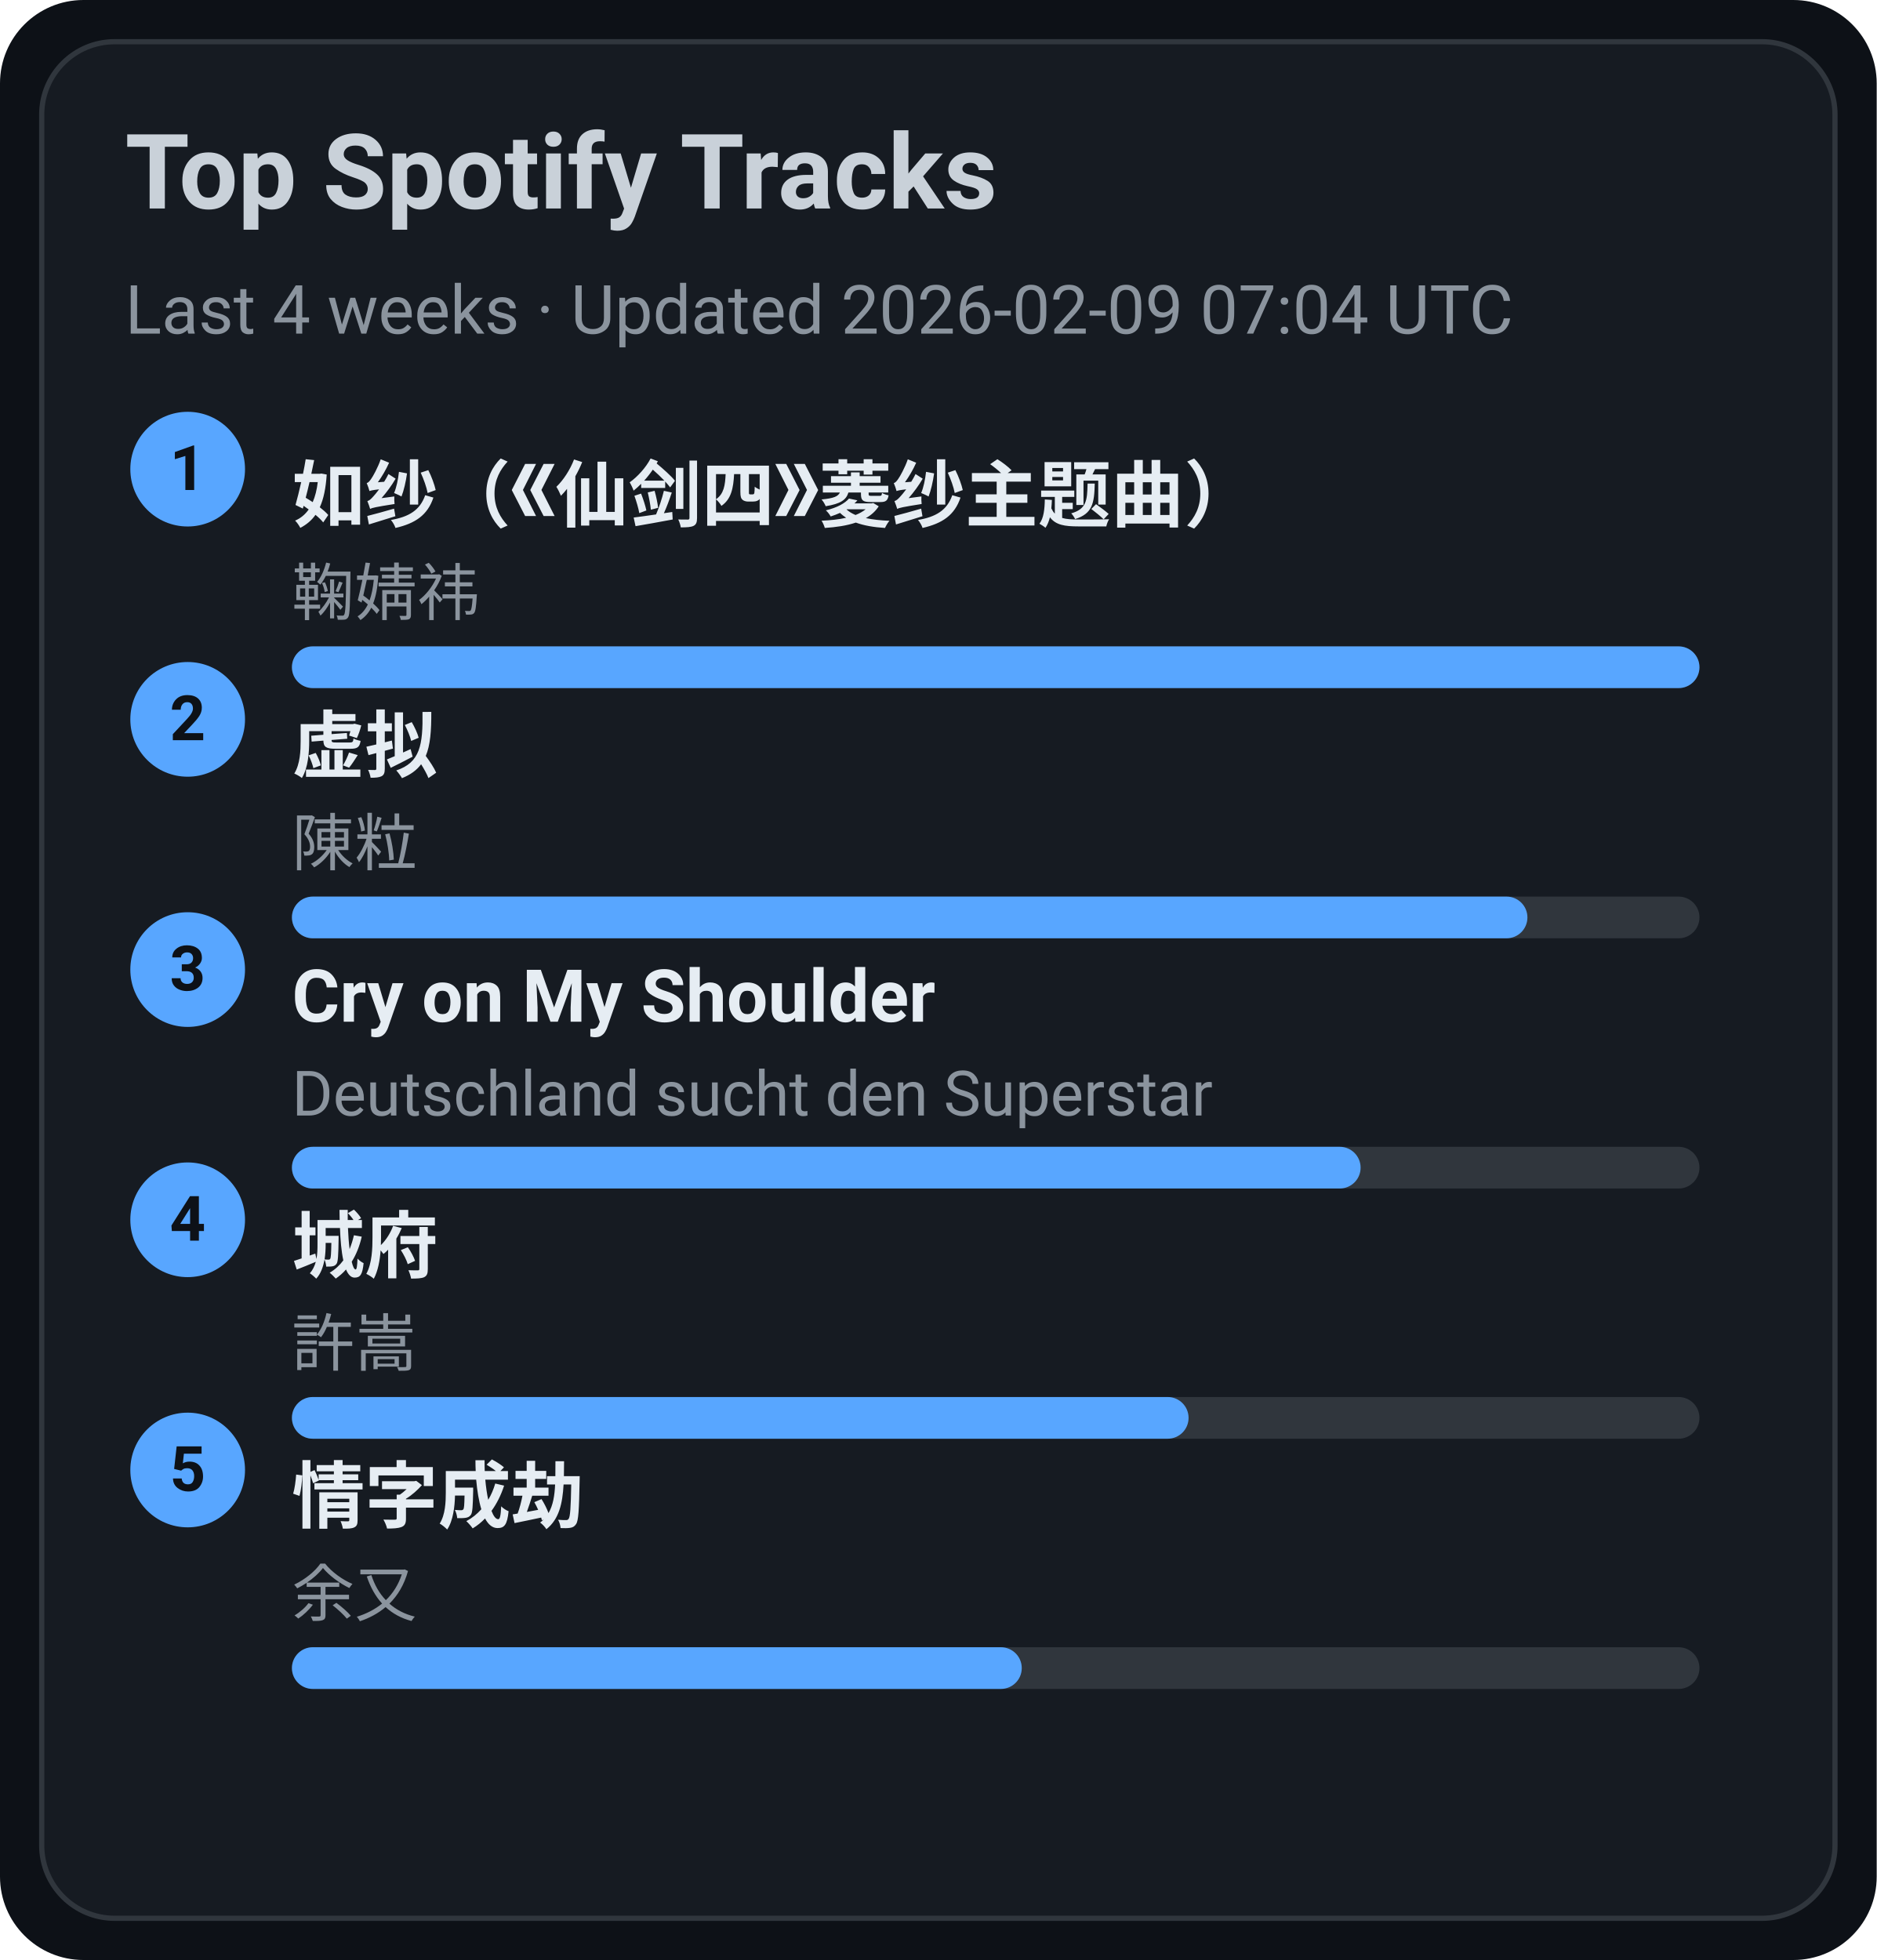
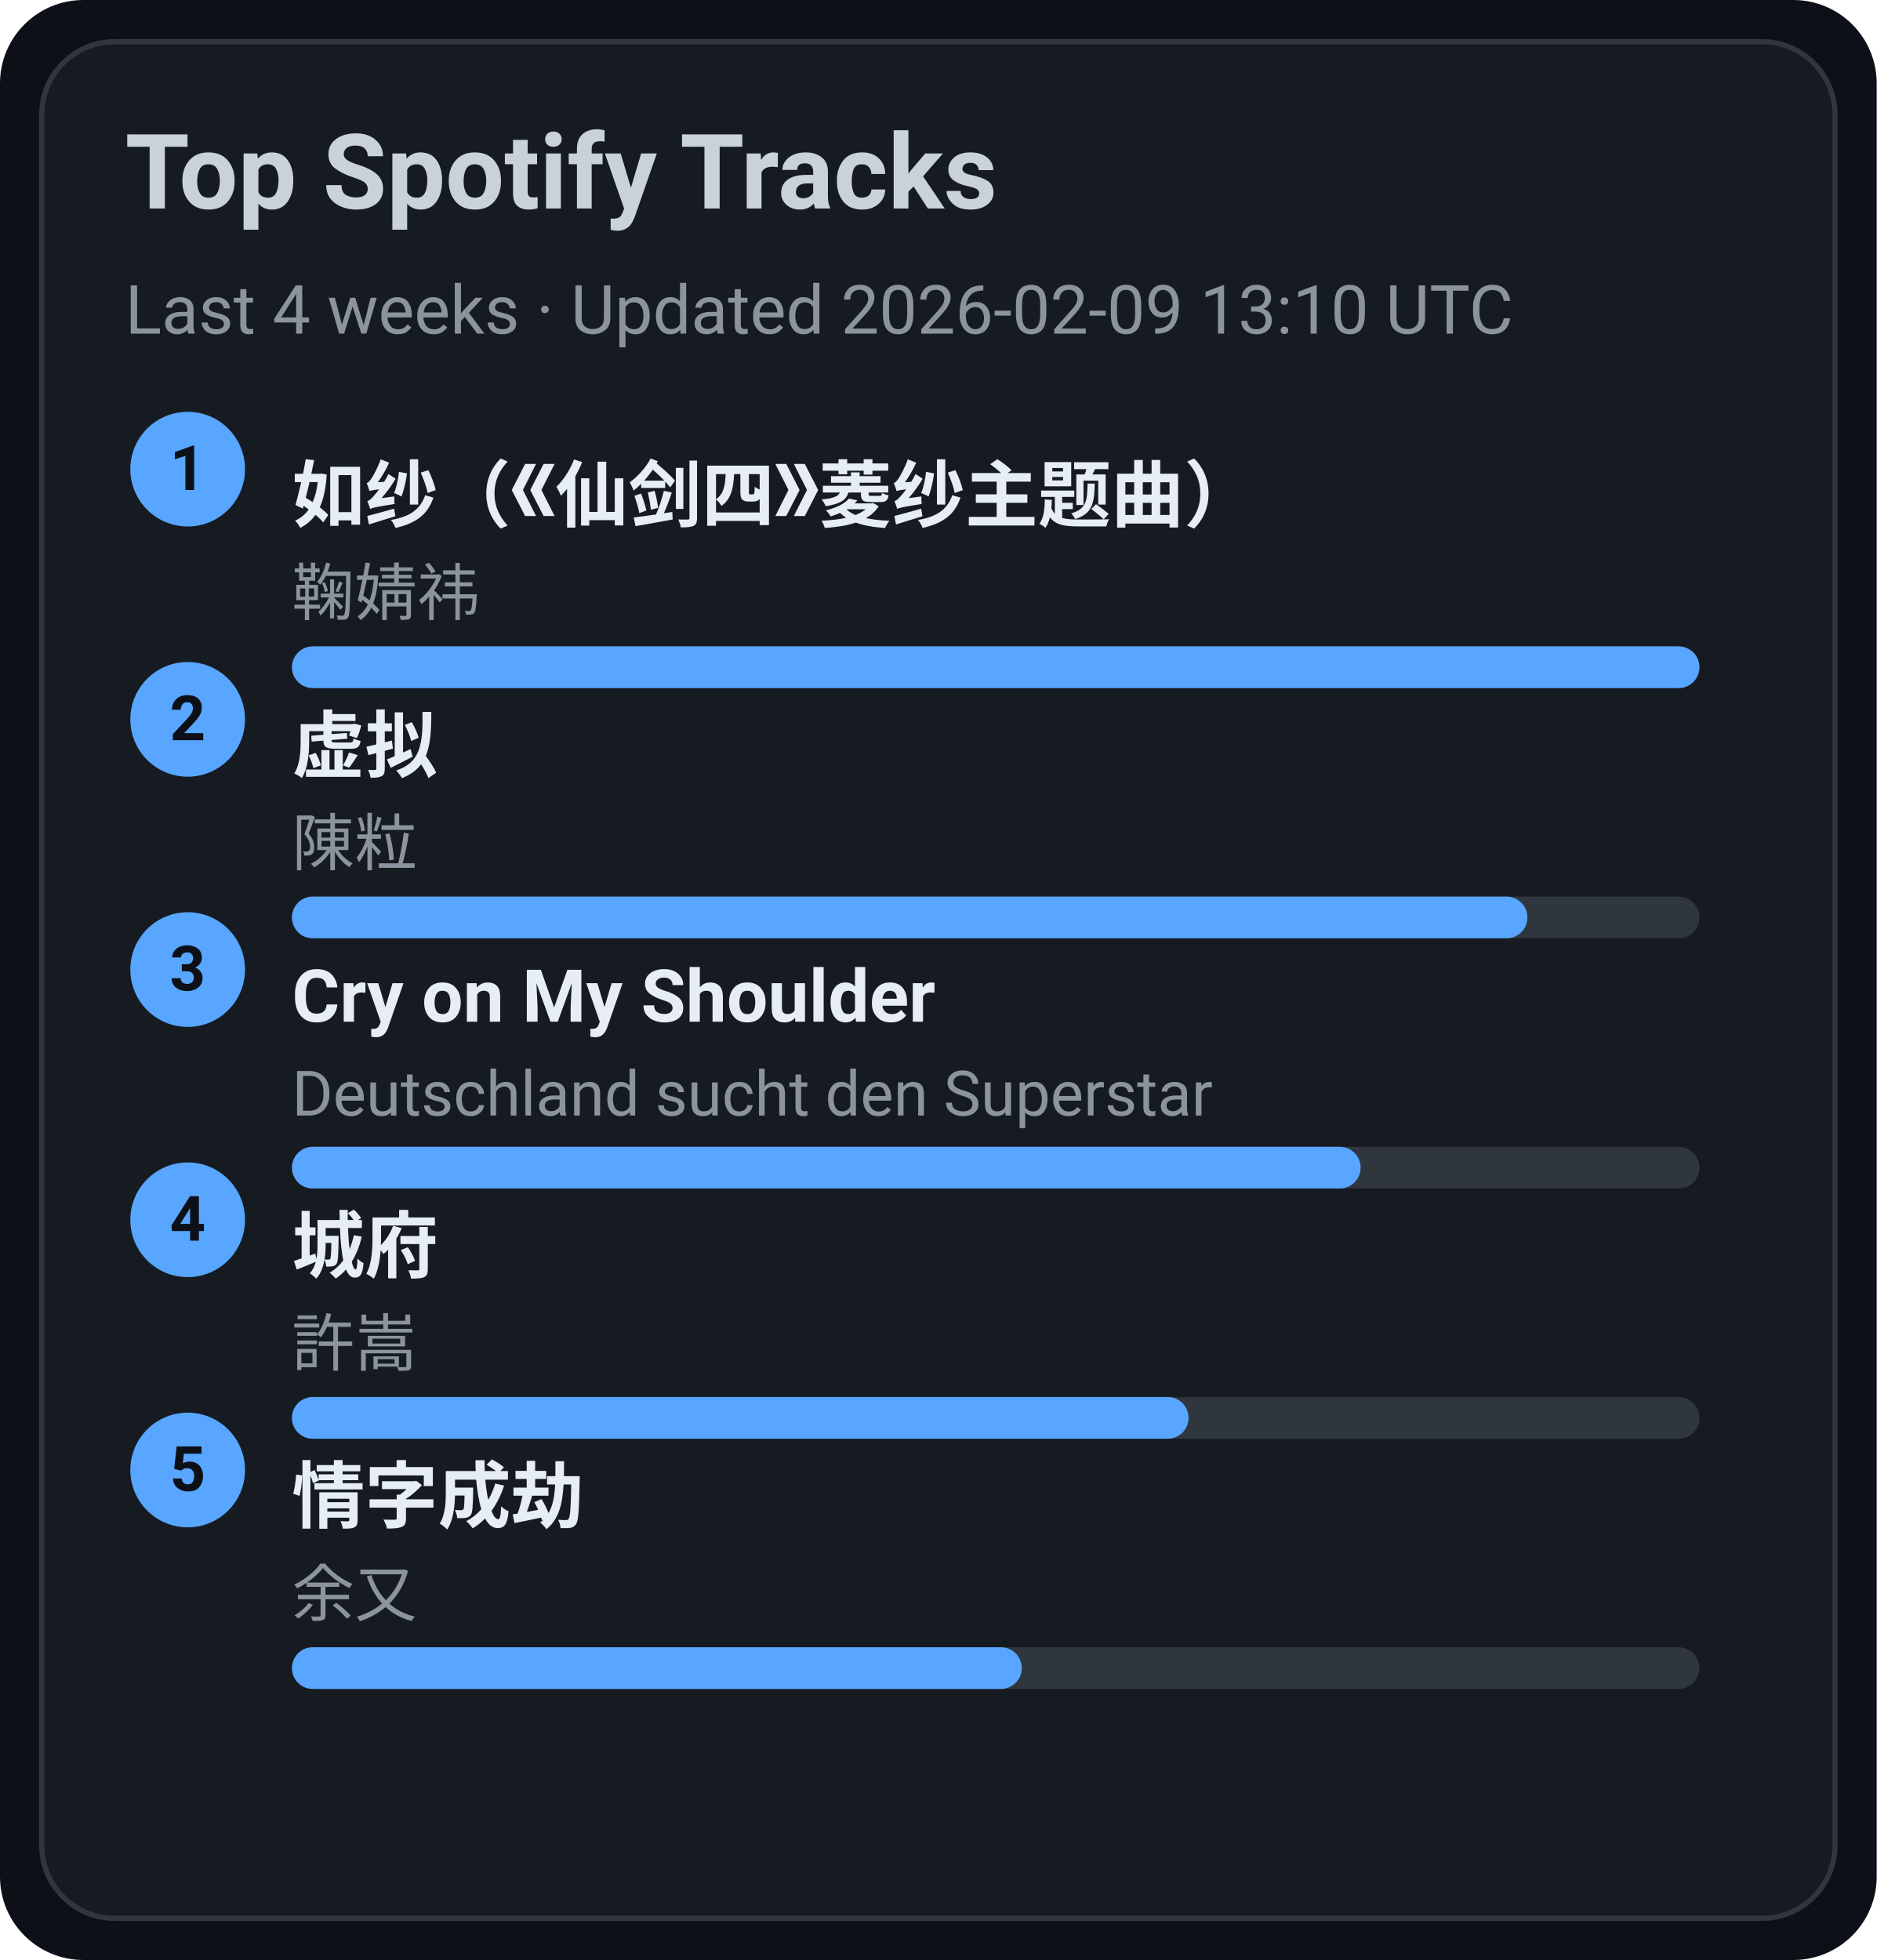
<svg xmlns="http://www.w3.org/2000/svg" width="360" height="376" viewBox="0 0 360 376">
  <style>text{font-family:-apple-system,BlinkMacSystemFont,Segoe UI,Roboto,Ubuntu,Helvetica Neue,Arial,Noto Sans,sans-serif}</style>
  <rect width="360" height="376" rx="16" fill="#0d1117" />
  <rect x="8" y="8" width="344" height="360" rx="14" fill="#161b22" stroke="#30363d" />
  <text x="24" y="40" font-size="20" fill="#c9d1d9" font-weight="600">Top Spotify Tracks</text>
-   <text x="24" y="64" font-size="13" fill="#8b949e">Last 4 weeks · Updated 2026-02-09 07:04 UTC</text>
+   <text x="24" y="64" font-size="13" fill="#8b949e">Last 4 weeks · Updated 2026-02-09 13:10 UTC</text>
  <circle cx="36" cy="90" r="11" fill="#58a6ff" />
  <text x="36" y="94" text-anchor="middle" font-size="12" fill="#0d1117" font-weight="700">1</text>
  <a href="https://open.spotify.com/track/69FUNgvEVkNbHq43lgvdme" target="_blank" rel="noopener noreferrer">
    <text x="56" y="100" font-size="14" fill="#e6edf3" font-weight="600">如纱（《仙剑四》菱纱主题曲）</text>
  </a>
  <text x="56" y="118" font-size="12" fill="#8b949e">鞠婧祎</text>
  <rect x="56" y="124" width="270" height="8" rx="4" fill="#30363d" />
  <rect x="56" y="124" width="270" height="8" rx="4" fill="#58a6ff" />
  <circle cx="36" cy="138" r="11" fill="#58a6ff" />
  <text x="36" y="142" text-anchor="middle" font-size="12" fill="#0d1117" font-weight="700">2</text>
  <a href="https://open.spotify.com/track/5l9sg05BhpfsdLfRvjGsAf" target="_blank" rel="noopener noreferrer">
    <text x="56" y="148" font-size="14" fill="#e6edf3" font-weight="600">虚拟</text>
  </a>
  <text x="56" y="166" font-size="12" fill="#8b949e">陳粒</text>
  <rect x="56" y="172" width="270" height="8" rx="4" fill="#30363d" />
  <rect x="56" y="172" width="237" height="8" rx="4" fill="#58a6ff" />
  <circle cx="36" cy="186" r="11" fill="#58a6ff" />
  <text x="36" y="190" text-anchor="middle" font-size="12" fill="#0d1117" font-weight="700">3</text>
  <a href="https://open.spotify.com/track/6usmG2MoD0C0Lc2pNgCVWV" target="_blank" rel="noopener noreferrer">
    <text x="56" y="196" font-size="14" fill="#e6edf3" font-weight="600">Cry on My Shoulder</text>
  </a>
  <text x="56" y="214" font-size="12" fill="#8b949e">Deutschland sucht den Superstar</text>
  <rect x="56" y="220" width="270" height="8" rx="4" fill="#30363d" />
  <rect x="56" y="220" width="205" height="8" rx="4" fill="#58a6ff" />
  <circle cx="36" cy="234" r="11" fill="#58a6ff" />
  <text x="36" y="238" text-anchor="middle" font-size="12" fill="#0d1117" font-weight="700">4</text>
  <a href="https://open.spotify.com/track/4AmlSf7hye0QVpnHCcEoEw" target="_blank" rel="noopener noreferrer">
    <text x="56" y="244" font-size="14" fill="#e6edf3" font-weight="600">城府</text>
  </a>
  <text x="56" y="262" font-size="12" fill="#8b949e">許嵩</text>
  <rect x="56" y="268" width="270" height="8" rx="4" fill="#30363d" />
  <rect x="56" y="268" width="172" height="8" rx="4" fill="#58a6ff" />
  <circle cx="36" cy="282" r="11" fill="#58a6ff" />
  <text x="36" y="286" text-anchor="middle" font-size="12" fill="#0d1117" font-weight="700">5</text>
  <a href="https://open.spotify.com/track/6PLof7Z5mvbp9im83J4m3m" target="_blank" rel="noopener noreferrer">
    <text x="56" y="292" font-size="14" fill="#e6edf3" font-weight="600">情字成劫</text>
  </a>
  <text x="56" y="310" font-size="12" fill="#8b949e">余又</text>
  <rect x="56" y="316" width="270" height="8" rx="4" fill="#30363d" />
  <rect x="56" y="316" width="140" height="8" rx="4" fill="#58a6ff" />
</svg>
